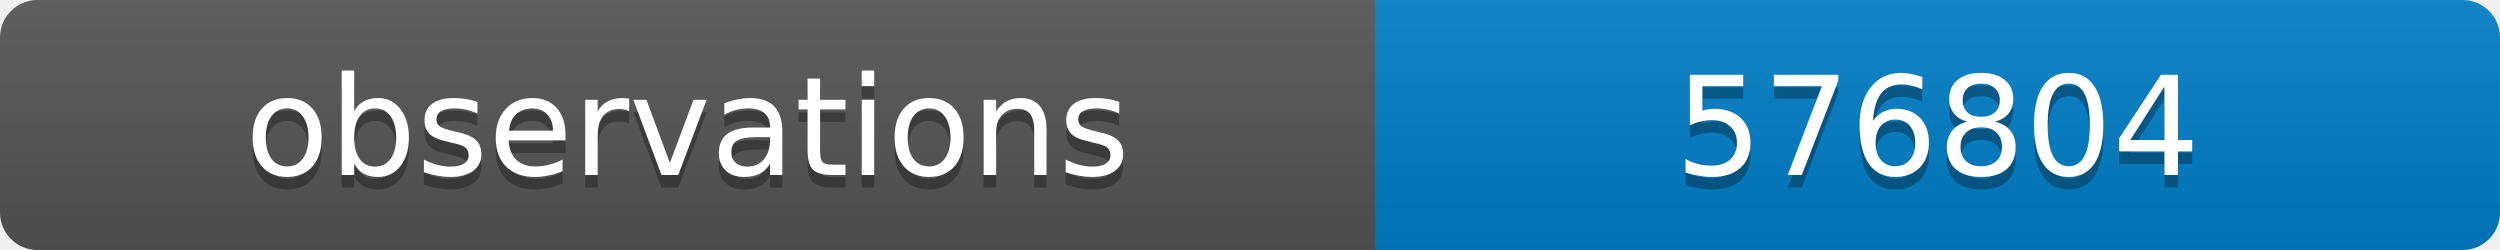
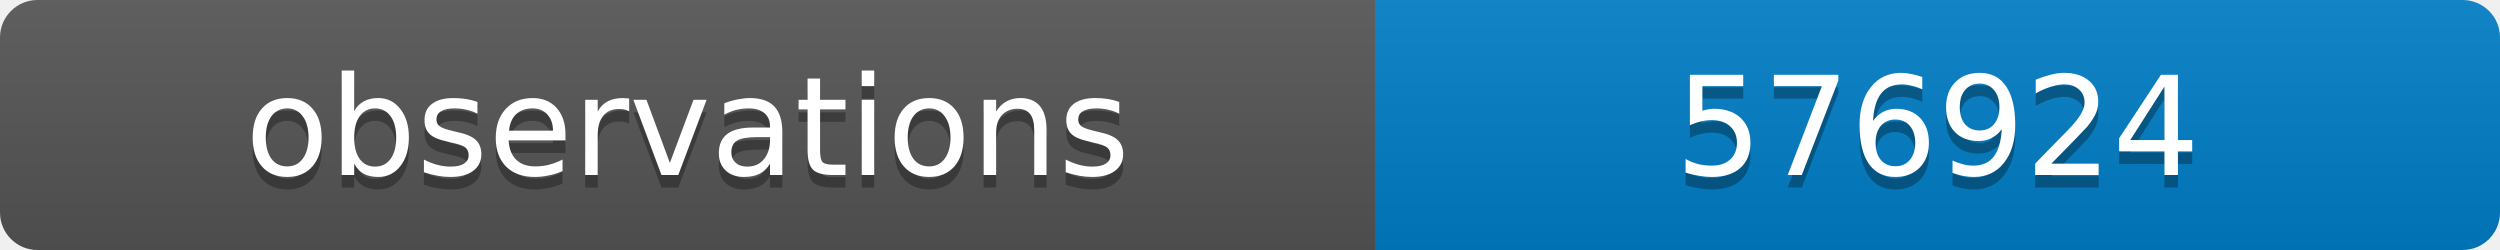
<svg xmlns="http://www.w3.org/2000/svg" width="200" height="20">
  <linearGradient id="b" x2="0" y2="100%">
    <stop offset="0" stop-color="#bbb" stop-opacity=".1" />
    <stop offset="1" stop-opacity=".1" />
  </linearGradient>
  <clipPath id="a">
    <rect width="200" height="20" rx="3" fill="#fff" />
  </clipPath>
  <g clip-path="url(#a)">
    <path fill="#555" d="M0 0h110v20H0z" />
    <path fill="#007ec6" d="M110 0h90v20H110z" />
    <path fill="url(#b)" d="M0 0h200v20H0z" />
  </g>
  <g fill="#fff" text-anchor="middle" font-family="DejaVu Sans,Verdana,Geneva,sans-serif" font-size="11">
    <text x="55" y="15" fill="#010101" fill-opacity=".3">observations</text>
    <text x="55" y="14">observations</text>
-     <text x="155" y="15" fill="#010101" fill-opacity=".3">576804</text>
-     <text x="155" y="14">576804</text>
+     <text x="155" y="15" fill="#010101" fill-opacity=".3">576924</text>
+     <text x="155" y="14">576924</text>
  </g>
</svg>
